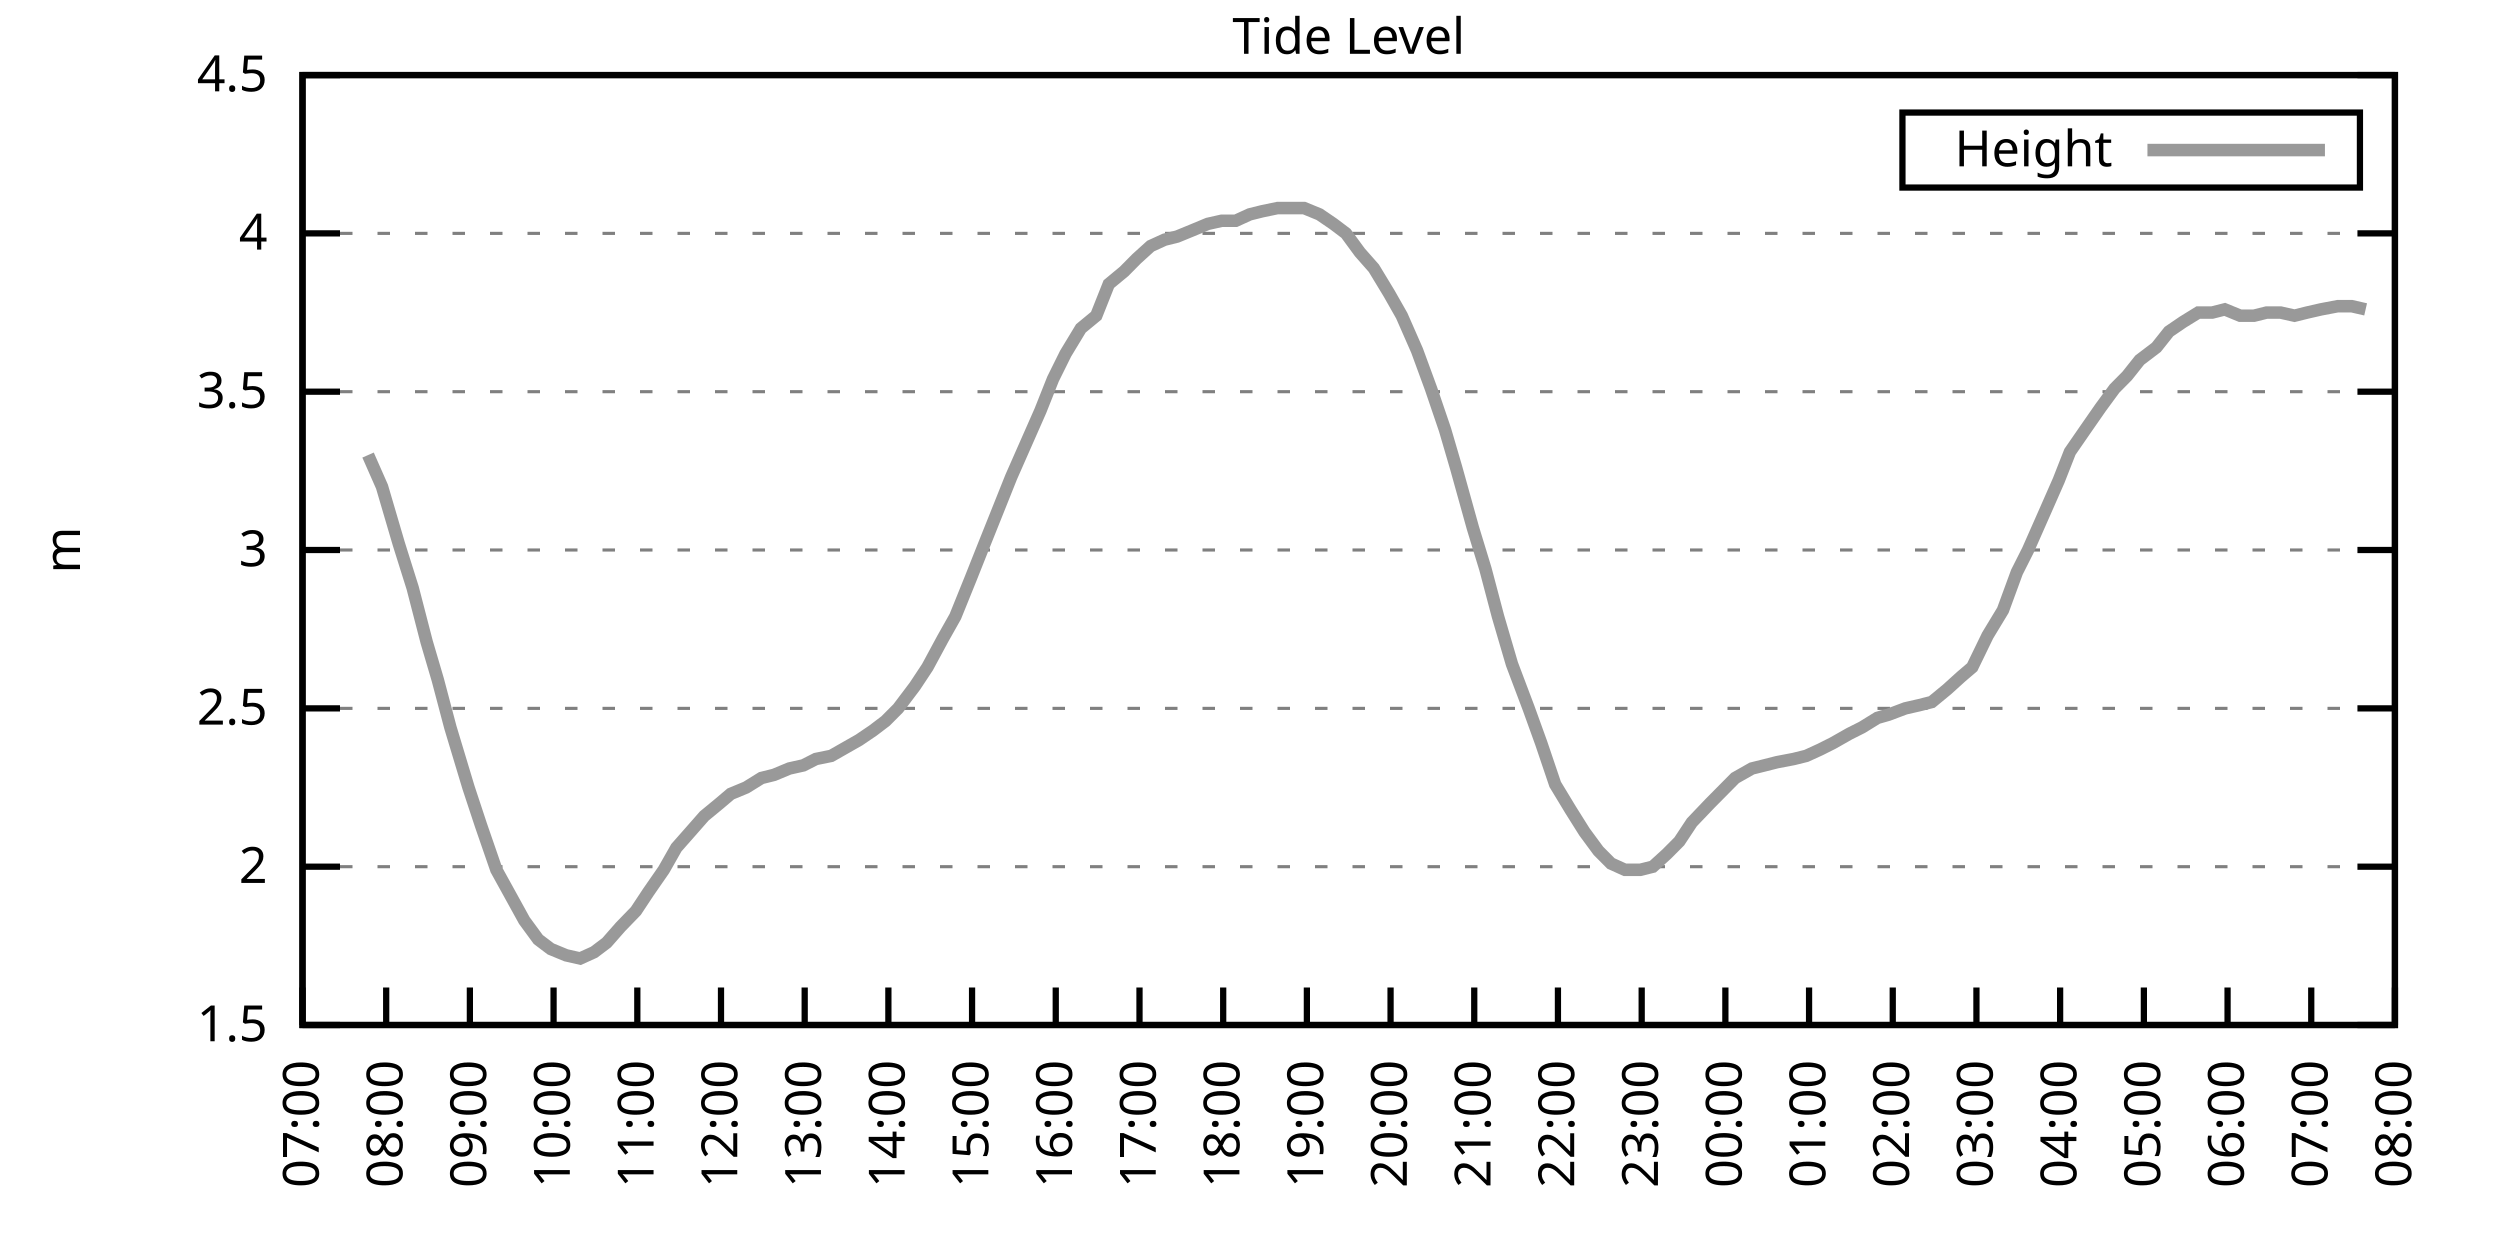
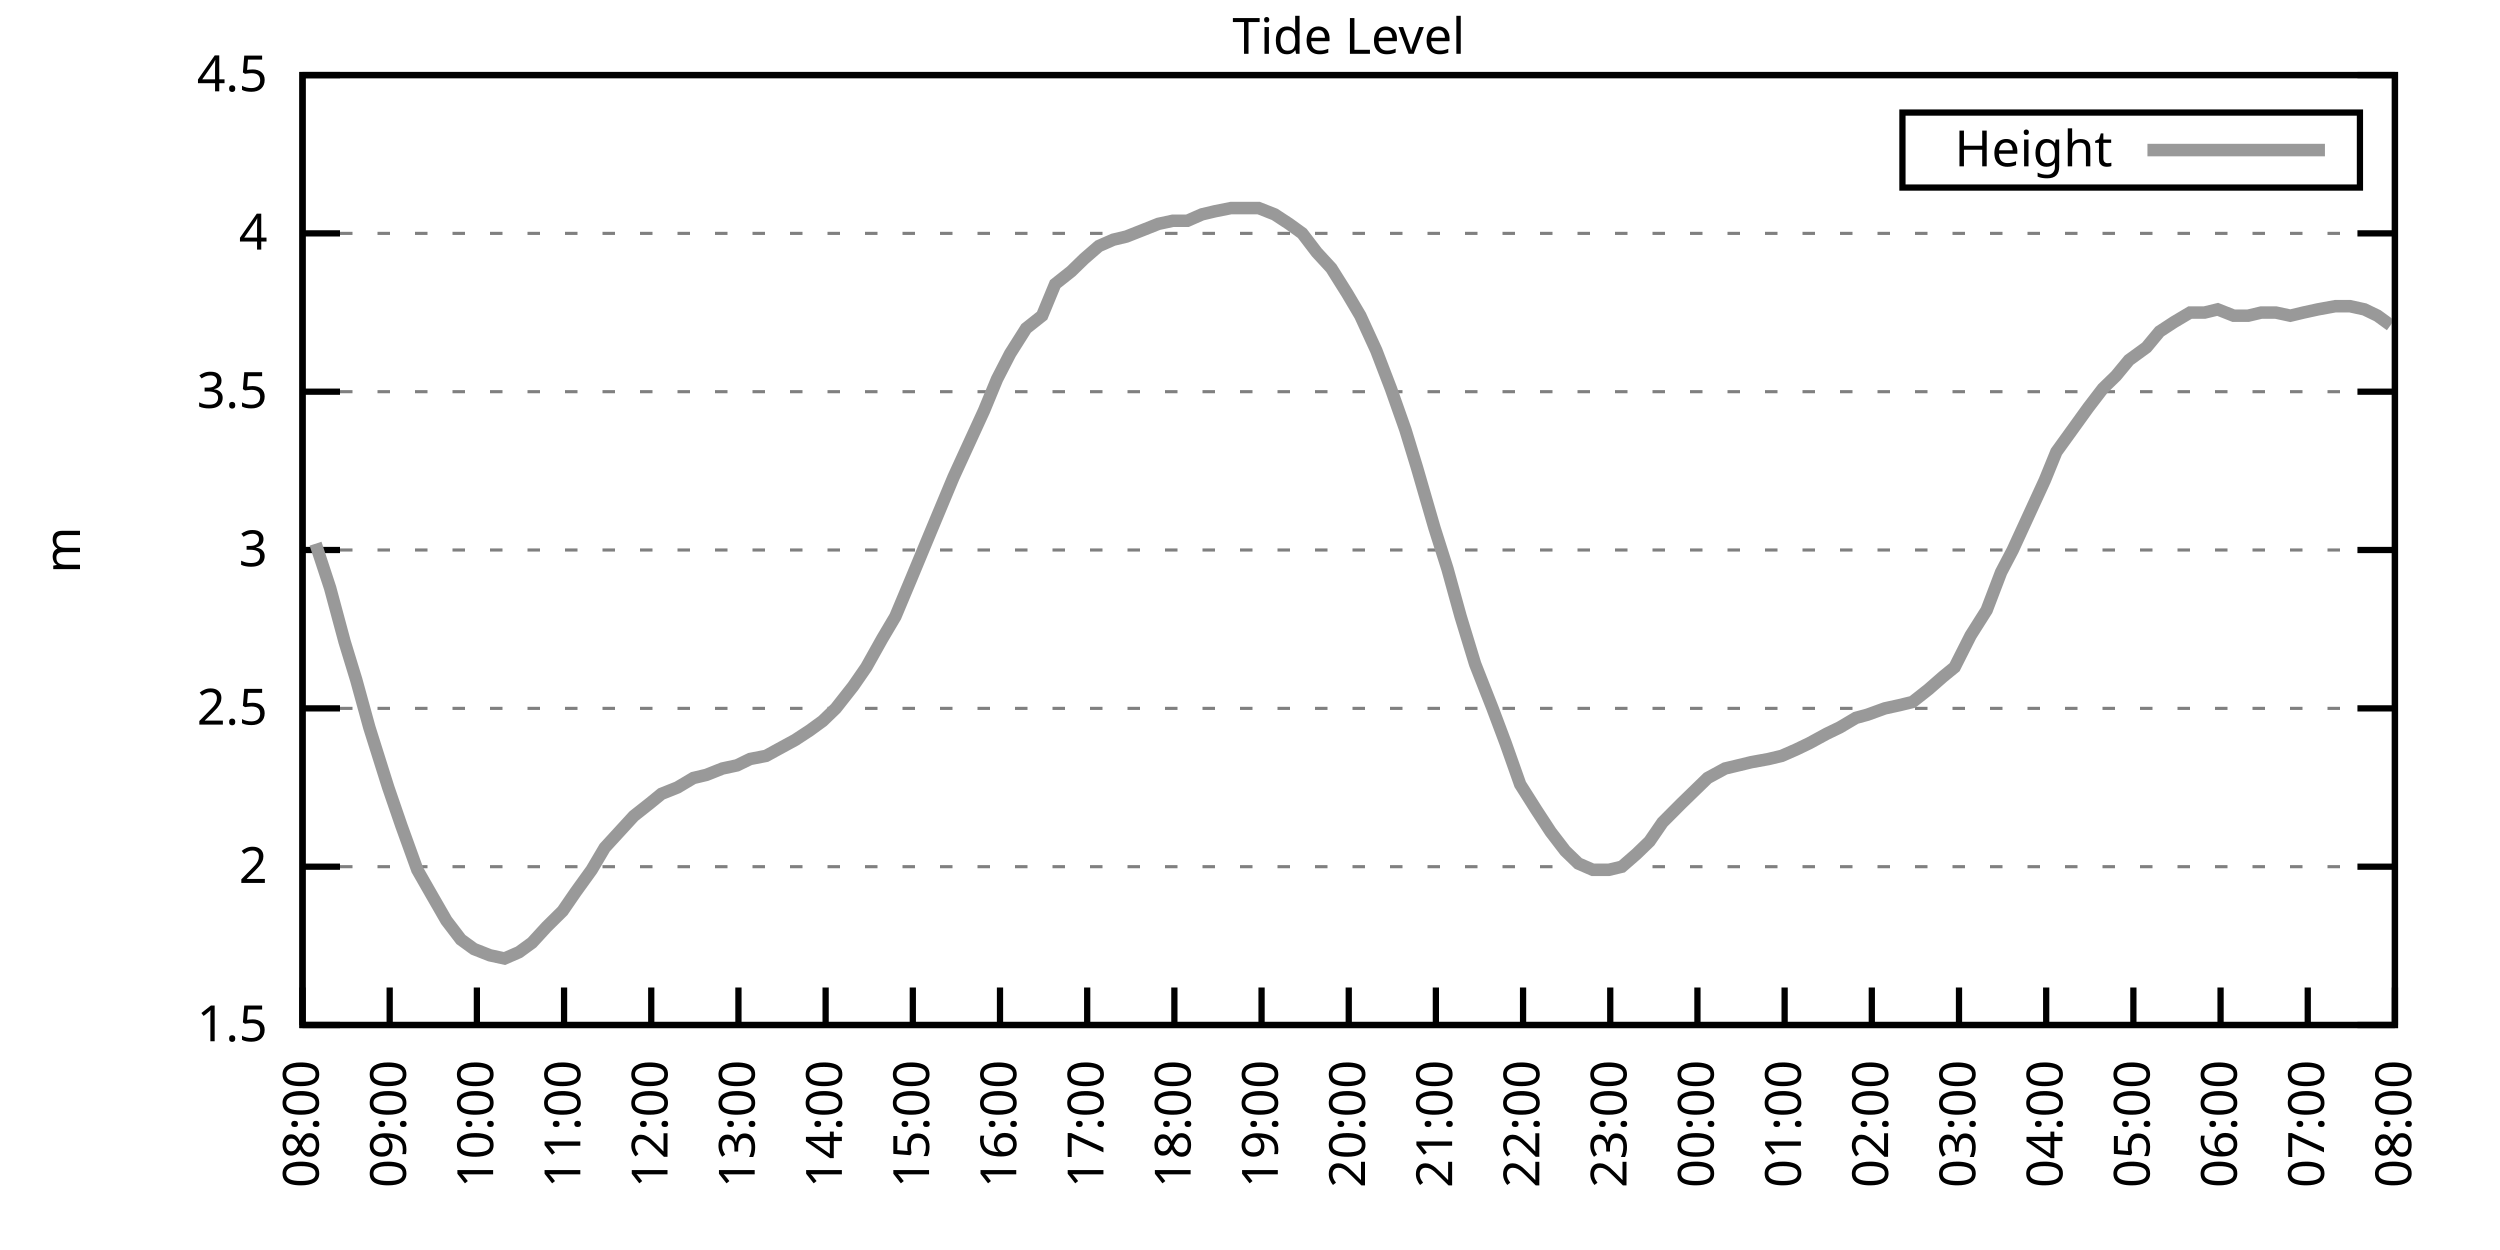
<svg xmlns="http://www.w3.org/2000/svg" xmlns:xlink="http://www.w3.org/1999/xlink" width="400" height="200" viewBox="0 0 400 200">
  <g id="gnuplot_canvas">
    <rect x="0" y="0" width="400" height="200" fill="none" />
    <defs>
      <circle id="gpDot" r="0.5" stroke-width="0.5" stroke="currentColor" />
      <path id="gpPt0" stroke-width="0.333" stroke="currentColor" d="M-1,0 h2 M0,-1 v2" />
      <path id="gpPt1" stroke-width="0.333" stroke="currentColor" d="M-1,-1 L1,1 M1,-1 L-1,1" />
      <path id="gpPt2" stroke-width="0.333" stroke="currentColor" d="M-1,0 L1,0 M0,-1 L0,1 M-1,-1 L1,1 M-1,1 L1,-1" />
      <rect id="gpPt3" stroke-width="0.333" stroke="currentColor" x="-1" y="-1" width="2" height="2" />
      <rect id="gpPt4" stroke-width="0.333" stroke="currentColor" fill="currentColor" x="-1" y="-1" width="2" height="2" />
      <circle id="gpPt5" stroke-width="0.333" stroke="currentColor" cx="0" cy="0" r="1" />
      <use xlink:href="#gpPt5" id="gpPt6" fill="currentColor" stroke="none" />
      <path id="gpPt7" stroke-width="0.333" stroke="currentColor" d="M0,-1.33 L-1.33,0.67 L1.33,0.67 z" />
      <use xlink:href="#gpPt7" id="gpPt8" fill="currentColor" stroke="none" />
      <use xlink:href="#gpPt7" id="gpPt9" stroke="currentColor" transform="rotate(180)" />
      <use xlink:href="#gpPt9" id="gpPt10" fill="currentColor" stroke="none" />
      <use xlink:href="#gpPt3" id="gpPt11" stroke="currentColor" transform="rotate(45)" />
      <use xlink:href="#gpPt11" id="gpPt12" fill="currentColor" stroke="none" />
      <path id="gpPt13" stroke-width="0.333" stroke="currentColor" d="M0,1.330 L1.265,0.411 L0.782,-1.067 L-0.782,-1.076 L-1.265,0.411 z" />
      <use xlink:href="#gpPt13" id="gpPt14" fill="currentColor" stroke="none" />
      <filter id="textbox" filterUnits="objectBoundingBox" x="0" y="0" height="1" width="1">
        <feFlood flood-color="white" flood-opacity="1" result="bgnd" />
        <feComposite in="SourceGraphic" in2="bgnd" operator="atop" />
      </filter>
      <filter id="greybox" filterUnits="objectBoundingBox" x="0" y="0" height="1" width="1">
        <feFlood flood-color="lightgrey" flood-opacity="1" result="grey" />
        <feComposite in="SourceGraphic" in2="grey" operator="atop" />
      </filter>
    </defs>
    <g fill="none" color="white" stroke="currentColor" stroke-width="1.00" stroke-linecap="butt" stroke-linejoin="miter">
</g>
    <g fill="none" color="black" stroke="currentColor" stroke-width="1.00" stroke-linecap="butt" stroke-linejoin="miter">
      <g stroke="none" shape-rendering="crispEdges">
        <polygon fill="rgb(255, 255, 255)" points="48.40,164.00 383.18,164.00 383.18,12.02 48.40,12.02 " />
      </g>
    </g>
    <g fill="none" color="black" stroke="currentColor" stroke-width="1.00" stroke-linecap="butt" stroke-linejoin="miter">
</g>
    <g fill="none" color="black" stroke="black" stroke-width="0.50" stroke-linecap="butt" stroke-linejoin="miter">
</g>
    <g fill="none" color="gray" stroke="currentColor" stroke-width="0.50" stroke-linecap="butt" stroke-linejoin="miter">
      <path stroke="gray" stroke-dasharray="2,4" class="gridline" d="M48.40,164.00 L383.19,164.00  " />
    </g>
    <g fill="none" color="gray" stroke="gray" stroke-width="1.00" stroke-linecap="butt" stroke-linejoin="miter">
</g>
    <g fill="none" color="black" stroke="currentColor" stroke-width="1.00" stroke-linecap="butt" stroke-linejoin="miter">
      <path stroke="black" d="M48.40,164.00 L54.40,164.00 M383.19,164.00 L377.19,164.00  " />
      <g transform="translate(42.80,166.60)" stroke="none" fill="black" font-family="Sans" font-size="8.00" text-anchor="end">
        <text>
          <tspan font-family="Sans"> 1.5</tspan>
        </text>
      </g>
    </g>
    <g fill="none" color="black" stroke="currentColor" stroke-width="1.00" stroke-linecap="butt" stroke-linejoin="miter">
</g>
    <g fill="none" color="black" stroke="black" stroke-width="0.50" stroke-linecap="butt" stroke-linejoin="miter">
</g>
    <g fill="none" color="gray" stroke="currentColor" stroke-width="0.50" stroke-linecap="butt" stroke-linejoin="miter">
      <path stroke="gray" stroke-dasharray="2,4" class="gridline" d="M48.40,138.67 L383.19,138.67  " />
    </g>
    <g fill="none" color="gray" stroke="gray" stroke-width="1.00" stroke-linecap="butt" stroke-linejoin="miter">
</g>
    <g fill="none" color="black" stroke="currentColor" stroke-width="1.00" stroke-linecap="butt" stroke-linejoin="miter">
      <path stroke="black" d="M48.40,138.67 L54.40,138.67 M383.19,138.67 L377.19,138.67  " />
      <g transform="translate(42.80,141.27)" stroke="none" fill="black" font-family="Sans" font-size="8.00" text-anchor="end">
        <text>
          <tspan font-family="Sans"> 2</tspan>
        </text>
      </g>
    </g>
    <g fill="none" color="black" stroke="currentColor" stroke-width="1.00" stroke-linecap="butt" stroke-linejoin="miter">
</g>
    <g fill="none" color="black" stroke="black" stroke-width="0.50" stroke-linecap="butt" stroke-linejoin="miter">
</g>
    <g fill="none" color="gray" stroke="currentColor" stroke-width="0.50" stroke-linecap="butt" stroke-linejoin="miter">
      <path stroke="gray" stroke-dasharray="2,4" class="gridline" d="M48.40,113.34 L383.19,113.34  " />
    </g>
    <g fill="none" color="gray" stroke="gray" stroke-width="1.00" stroke-linecap="butt" stroke-linejoin="miter">
</g>
    <g fill="none" color="black" stroke="currentColor" stroke-width="1.00" stroke-linecap="butt" stroke-linejoin="miter">
      <path stroke="black" d="M48.40,113.34 L54.40,113.34 M383.19,113.34 L377.19,113.34  " />
      <g transform="translate(42.80,115.94)" stroke="none" fill="black" font-family="Sans" font-size="8.00" text-anchor="end">
        <text>
          <tspan font-family="Sans"> 2.5</tspan>
        </text>
      </g>
    </g>
    <g fill="none" color="black" stroke="currentColor" stroke-width="1.00" stroke-linecap="butt" stroke-linejoin="miter">
</g>
    <g fill="none" color="black" stroke="black" stroke-width="0.50" stroke-linecap="butt" stroke-linejoin="miter">
</g>
    <g fill="none" color="gray" stroke="currentColor" stroke-width="0.50" stroke-linecap="butt" stroke-linejoin="miter">
      <path stroke="gray" stroke-dasharray="2,4" class="gridline" d="M48.40,88.00 L383.19,88.00  " />
    </g>
    <g fill="none" color="gray" stroke="gray" stroke-width="1.00" stroke-linecap="butt" stroke-linejoin="miter">
</g>
    <g fill="none" color="black" stroke="currentColor" stroke-width="1.00" stroke-linecap="butt" stroke-linejoin="miter">
      <path stroke="black" d="M48.40,88.00 L54.40,88.00 M383.19,88.00 L377.19,88.00  " />
      <g transform="translate(42.80,90.60)" stroke="none" fill="black" font-family="Sans" font-size="8.00" text-anchor="end">
        <text>
          <tspan font-family="Sans"> 3</tspan>
        </text>
      </g>
    </g>
    <g fill="none" color="black" stroke="currentColor" stroke-width="1.00" stroke-linecap="butt" stroke-linejoin="miter">
</g>
    <g fill="none" color="black" stroke="black" stroke-width="0.50" stroke-linecap="butt" stroke-linejoin="miter">
</g>
    <g fill="none" color="gray" stroke="currentColor" stroke-width="0.50" stroke-linecap="butt" stroke-linejoin="miter">
      <path stroke="gray" stroke-dasharray="2,4" class="gridline" d="M48.40,62.67 L383.19,62.67  " />
    </g>
    <g fill="none" color="gray" stroke="gray" stroke-width="1.00" stroke-linecap="butt" stroke-linejoin="miter">
</g>
    <g fill="none" color="black" stroke="currentColor" stroke-width="1.00" stroke-linecap="butt" stroke-linejoin="miter">
      <path stroke="black" d="M48.40,62.67 L54.40,62.67 M383.19,62.67 L377.19,62.67  " />
      <g transform="translate(42.80,65.27)" stroke="none" fill="black" font-family="Sans" font-size="8.00" text-anchor="end">
        <text>
          <tspan font-family="Sans"> 3.5</tspan>
        </text>
      </g>
    </g>
    <g fill="none" color="black" stroke="currentColor" stroke-width="1.00" stroke-linecap="butt" stroke-linejoin="miter">
</g>
    <g fill="none" color="black" stroke="black" stroke-width="0.50" stroke-linecap="butt" stroke-linejoin="miter">
</g>
    <g fill="none" color="gray" stroke="currentColor" stroke-width="0.50" stroke-linecap="butt" stroke-linejoin="miter">
      <path stroke="gray" stroke-dasharray="2,4" class="gridline" d="M48.40,37.34 L383.19,37.34  " />
    </g>
    <g fill="none" color="gray" stroke="gray" stroke-width="1.00" stroke-linecap="butt" stroke-linejoin="miter">
</g>
    <g fill="none" color="black" stroke="currentColor" stroke-width="1.00" stroke-linecap="butt" stroke-linejoin="miter">
      <path stroke="black" d="M48.40,37.34 L54.40,37.34 M383.19,37.34 L377.19,37.34  " />
      <g transform="translate(42.80,39.94)" stroke="none" fill="black" font-family="Sans" font-size="8.00" text-anchor="end">
        <text>
          <tspan font-family="Sans"> 4</tspan>
        </text>
      </g>
    </g>
    <g fill="none" color="black" stroke="currentColor" stroke-width="1.00" stroke-linecap="butt" stroke-linejoin="miter">
</g>
    <g fill="none" color="black" stroke="black" stroke-width="0.50" stroke-linecap="butt" stroke-linejoin="miter">
</g>
    <g fill="none" color="gray" stroke="currentColor" stroke-width="0.50" stroke-linecap="butt" stroke-linejoin="miter">
      <path stroke="gray" stroke-dasharray="2,4" class="gridline" d="M48.40,12.01 L383.19,12.01  " />
    </g>
    <g fill="none" color="gray" stroke="gray" stroke-width="1.00" stroke-linecap="butt" stroke-linejoin="miter">
</g>
    <g fill="none" color="black" stroke="currentColor" stroke-width="1.00" stroke-linecap="butt" stroke-linejoin="miter">
      <path stroke="black" d="M48.40,12.01 L54.40,12.01 M383.19,12.01 L377.19,12.01  " />
      <g transform="translate(42.80,14.61)" stroke="none" fill="black" font-family="Sans" font-size="8.00" text-anchor="end">
        <text>
          <tspan font-family="Sans"> 4.5</tspan>
        </text>
      </g>
    </g>
    <g fill="none" color="black" stroke="currentColor" stroke-width="1.00" stroke-linecap="butt" stroke-linejoin="miter">
      <path stroke="black" d="M48.40,164.00 L48.40,158.00  " />
      <g transform="translate(51.00,169.60) rotate(270.00)" stroke="none" fill="black" font-family="Sans" font-size="8.00" text-anchor="end">
        <text>
-           <tspan font-family="Sans">07:00</tspan>
-         </text>
-       </g>
-     </g>
-     <g fill="none" color="black" stroke="currentColor" stroke-width="1.00" stroke-linecap="butt" stroke-linejoin="miter">
-       <path stroke="black" d="M61.79,164.00 L61.79,158.00  " />
-       <g transform="translate(64.39,169.60) rotate(270.00)" stroke="none" fill="black" font-family="Sans" font-size="8.00" text-anchor="end">
-         <text>
          <tspan font-family="Sans">08:00</tspan>
        </text>
      </g>
    </g>
    <g fill="none" color="black" stroke="currentColor" stroke-width="1.00" stroke-linecap="butt" stroke-linejoin="miter">
-       <path stroke="black" d="M75.18,164.00 L75.18,158.00  " />
-       <g transform="translate(77.78,169.60) rotate(270.00)" stroke="none" fill="black" font-family="Sans" font-size="8.00" text-anchor="end">
+       <path stroke="black" d="M62.35,164.00 L62.35,158.00  " />
+       <g transform="translate(64.95,169.60) rotate(270.00)" stroke="none" fill="black" font-family="Sans" font-size="8.00" text-anchor="end">
        <text>
          <tspan font-family="Sans">09:00</tspan>
        </text>
      </g>
    </g>
    <g fill="none" color="black" stroke="currentColor" stroke-width="1.00" stroke-linecap="butt" stroke-linejoin="miter">
-       <path stroke="black" d="M88.57,164.00 L88.57,158.00  " />
-       <g transform="translate(91.17,169.60) rotate(270.00)" stroke="none" fill="black" font-family="Sans" font-size="8.00" text-anchor="end">
+       <path stroke="black" d="M76.30,164.00 L76.30,158.00  " />
+       <g transform="translate(78.90,169.60) rotate(270.00)" stroke="none" fill="black" font-family="Sans" font-size="8.00" text-anchor="end">
        <text>
          <tspan font-family="Sans">10:00</tspan>
        </text>
      </g>
    </g>
    <g fill="none" color="black" stroke="currentColor" stroke-width="1.00" stroke-linecap="butt" stroke-linejoin="miter">
-       <path stroke="black" d="M101.97,164.00 L101.97,158.00  " />
-       <g transform="translate(104.57,169.60) rotate(270.00)" stroke="none" fill="black" font-family="Sans" font-size="8.00" text-anchor="end">
+       <path stroke="black" d="M90.25,164.00 L90.25,158.00  " />
+       <g transform="translate(92.85,169.60) rotate(270.00)" stroke="none" fill="black" font-family="Sans" font-size="8.00" text-anchor="end">
        <text>
          <tspan font-family="Sans">11:00</tspan>
        </text>
      </g>
    </g>
    <g fill="none" color="black" stroke="currentColor" stroke-width="1.00" stroke-linecap="butt" stroke-linejoin="miter">
-       <path stroke="black" d="M115.36,164.00 L115.36,158.00  " />
-       <g transform="translate(117.96,169.60) rotate(270.00)" stroke="none" fill="black" font-family="Sans" font-size="8.00" text-anchor="end">
+       <path stroke="black" d="M104.20,164.00 L104.20,158.00  " />
+       <g transform="translate(106.80,169.60) rotate(270.00)" stroke="none" fill="black" font-family="Sans" font-size="8.00" text-anchor="end">
        <text>
          <tspan font-family="Sans">12:00</tspan>
        </text>
      </g>
    </g>
    <g fill="none" color="black" stroke="currentColor" stroke-width="1.00" stroke-linecap="butt" stroke-linejoin="miter">
-       <path stroke="black" d="M128.75,164.00 L128.75,158.00  " />
-       <g transform="translate(131.35,169.60) rotate(270.00)" stroke="none" fill="black" font-family="Sans" font-size="8.00" text-anchor="end">
+       <path stroke="black" d="M118.15,164.00 L118.15,158.00  " />
+       <g transform="translate(120.75,169.60) rotate(270.00)" stroke="none" fill="black" font-family="Sans" font-size="8.00" text-anchor="end">
        <text>
          <tspan font-family="Sans">13:00</tspan>
        </text>
      </g>
    </g>
    <g fill="none" color="black" stroke="currentColor" stroke-width="1.00" stroke-linecap="butt" stroke-linejoin="miter">
-       <path stroke="black" d="M142.14,164.00 L142.14,158.00  " />
-       <g transform="translate(144.74,169.60) rotate(270.00)" stroke="none" fill="black" font-family="Sans" font-size="8.00" text-anchor="end">
+       <path stroke="black" d="M132.10,164.00 L132.10,158.00  " />
+       <g transform="translate(134.70,169.60) rotate(270.00)" stroke="none" fill="black" font-family="Sans" font-size="8.00" text-anchor="end">
        <text>
          <tspan font-family="Sans">14:00</tspan>
        </text>
      </g>
    </g>
    <g fill="none" color="black" stroke="currentColor" stroke-width="1.00" stroke-linecap="butt" stroke-linejoin="miter">
-       <path stroke="black" d="M155.53,164.00 L155.53,158.00  " />
-       <g transform="translate(158.13,169.60) rotate(270.00)" stroke="none" fill="black" font-family="Sans" font-size="8.00" text-anchor="end">
+       <path stroke="black" d="M146.05,164.00 L146.05,158.00  " />
+       <g transform="translate(148.65,169.60) rotate(270.00)" stroke="none" fill="black" font-family="Sans" font-size="8.00" text-anchor="end">
        <text>
          <tspan font-family="Sans">15:00</tspan>
        </text>
      </g>
    </g>
    <g fill="none" color="black" stroke="currentColor" stroke-width="1.00" stroke-linecap="butt" stroke-linejoin="miter">
-       <path stroke="black" d="M168.92,164.00 L168.92,158.00  " />
-       <g transform="translate(171.52,169.60) rotate(270.00)" stroke="none" fill="black" font-family="Sans" font-size="8.00" text-anchor="end">
+       <path stroke="black" d="M160.00,164.00 L160.00,158.00  " />
+       <g transform="translate(162.60,169.60) rotate(270.00)" stroke="none" fill="black" font-family="Sans" font-size="8.00" text-anchor="end">
        <text>
          <tspan font-family="Sans">16:00</tspan>
        </text>
      </g>
    </g>
    <g fill="none" color="black" stroke="currentColor" stroke-width="1.00" stroke-linecap="butt" stroke-linejoin="miter">
-       <path stroke="black" d="M182.32,164.00 L182.32,158.00  " />
-       <g transform="translate(184.92,169.60) rotate(270.00)" stroke="none" fill="black" font-family="Sans" font-size="8.00" text-anchor="end">
+       <path stroke="black" d="M173.95,164.00 L173.95,158.00  " />
+       <g transform="translate(176.55,169.60) rotate(270.00)" stroke="none" fill="black" font-family="Sans" font-size="8.00" text-anchor="end">
        <text>
          <tspan font-family="Sans">17:00</tspan>
        </text>
      </g>
    </g>
    <g fill="none" color="black" stroke="currentColor" stroke-width="1.00" stroke-linecap="butt" stroke-linejoin="miter">
-       <path stroke="black" d="M195.71,164.00 L195.71,158.00  " />
-       <g transform="translate(198.31,169.60) rotate(270.00)" stroke="none" fill="black" font-family="Sans" font-size="8.00" text-anchor="end">
+       <path stroke="black" d="M187.90,164.00 L187.90,158.00  " />
+       <g transform="translate(190.50,169.60) rotate(270.00)" stroke="none" fill="black" font-family="Sans" font-size="8.00" text-anchor="end">
        <text>
          <tspan font-family="Sans">18:00</tspan>
        </text>
      </g>
    </g>
    <g fill="none" color="black" stroke="currentColor" stroke-width="1.00" stroke-linecap="butt" stroke-linejoin="miter">
-       <path stroke="black" d="M209.10,164.00 L209.10,158.00  " />
-       <g transform="translate(211.70,169.60) rotate(270.00)" stroke="none" fill="black" font-family="Sans" font-size="8.00" text-anchor="end">
+       <path stroke="black" d="M201.85,164.00 L201.85,158.00  " />
+       <g transform="translate(204.45,169.60) rotate(270.00)" stroke="none" fill="black" font-family="Sans" font-size="8.00" text-anchor="end">
        <text>
          <tspan font-family="Sans">19:00</tspan>
        </text>
      </g>
    </g>
    <g fill="none" color="black" stroke="currentColor" stroke-width="1.00" stroke-linecap="butt" stroke-linejoin="miter">
-       <path stroke="black" d="M222.49,164.00 L222.49,158.00  " />
-       <g transform="translate(225.09,169.60) rotate(270.00)" stroke="none" fill="black" font-family="Sans" font-size="8.00" text-anchor="end">
+       <path stroke="black" d="M215.80,164.00 L215.80,158.00  " />
+       <g transform="translate(218.40,169.60) rotate(270.00)" stroke="none" fill="black" font-family="Sans" font-size="8.00" text-anchor="end">
        <text>
          <tspan font-family="Sans">20:00</tspan>
        </text>
      </g>
    </g>
    <g fill="none" color="black" stroke="currentColor" stroke-width="1.00" stroke-linecap="butt" stroke-linejoin="miter">
-       <path stroke="black" d="M235.88,164.00 L235.88,158.00  " />
-       <g transform="translate(238.48,169.60) rotate(270.00)" stroke="none" fill="black" font-family="Sans" font-size="8.00" text-anchor="end">
+       <path stroke="black" d="M229.74,164.00 L229.74,158.00  " />
+       <g transform="translate(232.34,169.60) rotate(270.00)" stroke="none" fill="black" font-family="Sans" font-size="8.00" text-anchor="end">
        <text>
          <tspan font-family="Sans">21:00</tspan>
        </text>
      </g>
    </g>
    <g fill="none" color="black" stroke="currentColor" stroke-width="1.00" stroke-linecap="butt" stroke-linejoin="miter">
-       <path stroke="black" d="M249.27,164.00 L249.27,158.00  " />
-       <g transform="translate(251.87,169.60) rotate(270.00)" stroke="none" fill="black" font-family="Sans" font-size="8.00" text-anchor="end">
+       <path stroke="black" d="M243.69,164.00 L243.69,158.00  " />
+       <g transform="translate(246.29,169.60) rotate(270.00)" stroke="none" fill="black" font-family="Sans" font-size="8.00" text-anchor="end">
        <text>
          <tspan font-family="Sans">22:00</tspan>
        </text>
      </g>
    </g>
    <g fill="none" color="black" stroke="currentColor" stroke-width="1.00" stroke-linecap="butt" stroke-linejoin="miter">
-       <path stroke="black" d="M262.67,164.00 L262.67,158.00  " />
-       <g transform="translate(265.27,169.60) rotate(270.00)" stroke="none" fill="black" font-family="Sans" font-size="8.00" text-anchor="end">
+       <path stroke="black" d="M257.64,164.00 L257.64,158.00  " />
+       <g transform="translate(260.24,169.60) rotate(270.00)" stroke="none" fill="black" font-family="Sans" font-size="8.00" text-anchor="end">
        <text>
          <tspan font-family="Sans">23:00</tspan>
        </text>
      </g>
    </g>
    <g fill="none" color="black" stroke="currentColor" stroke-width="1.00" stroke-linecap="butt" stroke-linejoin="miter">
-       <path stroke="black" d="M276.06,164.00 L276.06,158.00  " />
-       <g transform="translate(278.66,169.60) rotate(270.00)" stroke="none" fill="black" font-family="Sans" font-size="8.00" text-anchor="end">
+       <path stroke="black" d="M271.59,164.00 L271.59,158.00  " />
+       <g transform="translate(274.19,169.60) rotate(270.00)" stroke="none" fill="black" font-family="Sans" font-size="8.00" text-anchor="end">
        <text>
          <tspan font-family="Sans">00:00</tspan>
        </text>
      </g>
    </g>
    <g fill="none" color="black" stroke="currentColor" stroke-width="1.00" stroke-linecap="butt" stroke-linejoin="miter">
-       <path stroke="black" d="M289.45,164.00 L289.45,158.00  " />
-       <g transform="translate(292.05,169.60) rotate(270.00)" stroke="none" fill="black" font-family="Sans" font-size="8.00" text-anchor="end">
+       <path stroke="black" d="M285.54,164.00 L285.54,158.00  " />
+       <g transform="translate(288.14,169.60) rotate(270.00)" stroke="none" fill="black" font-family="Sans" font-size="8.00" text-anchor="end">
        <text>
          <tspan font-family="Sans">01:00</tspan>
        </text>
      </g>
    </g>
    <g fill="none" color="black" stroke="currentColor" stroke-width="1.00" stroke-linecap="butt" stroke-linejoin="miter">
-       <path stroke="black" d="M302.84,164.00 L302.84,158.00  " />
-       <g transform="translate(305.44,169.60) rotate(270.00)" stroke="none" fill="black" font-family="Sans" font-size="8.00" text-anchor="end">
+       <path stroke="black" d="M299.49,164.00 L299.49,158.00  " />
+       <g transform="translate(302.09,169.60) rotate(270.00)" stroke="none" fill="black" font-family="Sans" font-size="8.00" text-anchor="end">
        <text>
          <tspan font-family="Sans">02:00</tspan>
        </text>
      </g>
    </g>
    <g fill="none" color="black" stroke="currentColor" stroke-width="1.00" stroke-linecap="butt" stroke-linejoin="miter">
-       <path stroke="black" d="M316.23,164.00 L316.23,158.00  " />
-       <g transform="translate(318.83,169.60) rotate(270.00)" stroke="none" fill="black" font-family="Sans" font-size="8.00" text-anchor="end">
+       <path stroke="black" d="M313.44,164.00 L313.44,158.00  " />
+       <g transform="translate(316.04,169.60) rotate(270.00)" stroke="none" fill="black" font-family="Sans" font-size="8.00" text-anchor="end">
        <text>
          <tspan font-family="Sans">03:00</tspan>
        </text>
      </g>
    </g>
    <g fill="none" color="black" stroke="currentColor" stroke-width="1.00" stroke-linecap="butt" stroke-linejoin="miter">
-       <path stroke="black" d="M329.62,164.00 L329.62,158.00  " />
-       <g transform="translate(332.22,169.60) rotate(270.00)" stroke="none" fill="black" font-family="Sans" font-size="8.00" text-anchor="end">
+       <path stroke="black" d="M327.39,164.00 L327.39,158.00  " />
+       <g transform="translate(329.99,169.60) rotate(270.00)" stroke="none" fill="black" font-family="Sans" font-size="8.00" text-anchor="end">
        <text>
          <tspan font-family="Sans">04:00</tspan>
        </text>
      </g>
    </g>
    <g fill="none" color="black" stroke="currentColor" stroke-width="1.00" stroke-linecap="butt" stroke-linejoin="miter">
-       <path stroke="black" d="M343.02,164.00 L343.02,158.00  " />
-       <g transform="translate(345.62,169.60) rotate(270.00)" stroke="none" fill="black" font-family="Sans" font-size="8.00" text-anchor="end">
+       <path stroke="black" d="M341.34,164.00 L341.34,158.00  " />
+       <g transform="translate(343.94,169.60) rotate(270.00)" stroke="none" fill="black" font-family="Sans" font-size="8.00" text-anchor="end">
        <text>
          <tspan font-family="Sans">05:00</tspan>
        </text>
      </g>
    </g>
    <g fill="none" color="black" stroke="currentColor" stroke-width="1.00" stroke-linecap="butt" stroke-linejoin="miter">
-       <path stroke="black" d="M356.41,164.00 L356.41,158.00  " />
-       <g transform="translate(359.01,169.60) rotate(270.00)" stroke="none" fill="black" font-family="Sans" font-size="8.00" text-anchor="end">
+       <path stroke="black" d="M355.29,164.00 L355.29,158.00  " />
+       <g transform="translate(357.89,169.60) rotate(270.00)" stroke="none" fill="black" font-family="Sans" font-size="8.00" text-anchor="end">
        <text>
          <tspan font-family="Sans">06:00</tspan>
        </text>
      </g>
    </g>
    <g fill="none" color="black" stroke="currentColor" stroke-width="1.00" stroke-linecap="butt" stroke-linejoin="miter">
-       <path stroke="black" d="M369.80,164.00 L369.80,158.00  " />
-       <g transform="translate(372.40,169.60) rotate(270.00)" stroke="none" fill="black" font-family="Sans" font-size="8.00" text-anchor="end">
+       <path stroke="black" d="M369.24,164.00 L369.24,158.00  " />
+       <g transform="translate(371.84,169.60) rotate(270.00)" stroke="none" fill="black" font-family="Sans" font-size="8.00" text-anchor="end">
        <text>
          <tspan font-family="Sans">07:00</tspan>
        </text>
      </g>
    </g>
    <g fill="none" color="black" stroke="currentColor" stroke-width="1.00" stroke-linecap="butt" stroke-linejoin="miter">
      <path stroke="black" d="M383.19,164.00 L383.19,158.00  " />
      <g transform="translate(385.79,169.60) rotate(270.00)" stroke="none" fill="black" font-family="Sans" font-size="8.00" text-anchor="end">
        <text>
          <tspan font-family="Sans">08:00</tspan>
        </text>
      </g>
    </g>
    <g fill="none" color="black" stroke="currentColor" stroke-width="1.00" stroke-linecap="butt" stroke-linejoin="miter">
</g>
    <g fill="none" color="black" stroke="currentColor" stroke-width="1.00" stroke-linecap="butt" stroke-linejoin="miter">
      <path stroke="black" d="M48.40,12.01 L48.40,164.00 L383.19,164.00 L383.19,12.01 L48.40,12.01 Z  " />
    </g>
    <g fill="none" color="black" stroke="currentColor" stroke-width="1.00" stroke-linecap="butt" stroke-linejoin="miter">
</g>
    <g fill="none" color="black" stroke="currentColor" stroke-width="1.00" stroke-linecap="butt" stroke-linejoin="miter">
      <path stroke="black" d="M304.39,30.01 L304.39,18.01 L377.59,18.01 L377.59,30.01 L304.39,30.01 Z  " />
    </g>
    <g id="Tide_level_plot_1">
      <g fill="none" color="white" stroke="black" stroke-width="2.00" stroke-linecap="butt" stroke-linejoin="miter">
</g>
      <g fill="none" color="black" stroke="currentColor" stroke-width="2.00" stroke-linecap="butt" stroke-linejoin="miter">
        <g transform="translate(337.99,26.61)" stroke="none" fill="black" font-family="Sans" font-size="8.00" text-anchor="end">
          <text>
            <tspan font-family="Sans">Height</tspan>
          </text>
        </g>
      </g>
      <g fill="none" color="black" stroke="currentColor" stroke-width="2.00" stroke-linecap="butt" stroke-linejoin="miter">
-         <path stroke="rgb(153, 153, 153)" d="M343.59,24.01 L371.99,24.01 M58.89,72.81 L61.12,77.87 L63.80,86.99 L66.03,94.08 L68.26,102.70 L70.05,108.78   L72.06,116.38 L74.96,126.00 L76.97,132.08 L79.42,139.17 L81.66,143.23 L83.89,147.28 L86.12,150.32 L88.13,151.84   L90.58,152.85 L92.82,153.36 L95.05,152.35 L97.06,150.83 L99.29,148.29 L101.74,145.76 L103.75,142.72 L106.21,139.17   L108.22,135.63 L110.45,133.10 L112.68,130.56 L115.13,128.54 L116.92,127.02 L119.38,126.00 L121.83,124.48 L123.84,123.98   L126.29,122.96 L128.53,122.46 L130.54,121.44 L132.99,120.94 L134.78,119.92 L137.45,118.40 L139.69,116.88 L141.69,115.36   L143.70,113.34 L146.38,109.79 L148.39,106.75 L150.85,102.19 L152.85,98.64 L155.31,92.56 L157.32,87.50 L159.55,81.93   L161.78,76.35 L163.79,71.79 L166.47,65.71 L168.48,60.65 L170.49,56.59 L172.94,52.54 L175.40,50.51 L177.41,45.45   L179.86,43.42 L181.87,41.39 L184.10,39.37 L186.33,38.35 L188.34,37.85 L190.80,36.84 L193.25,35.82 L195.48,35.32   L197.72,35.32 L199.95,34.30 L201.96,33.80 L204.41,33.29 L206.42,33.29 L208.65,33.29 L211.11,34.30 L213.34,35.82   L215.35,37.34 L217.58,40.38 L219.81,42.91 L222.27,46.97 L224.28,50.51 L226.73,56.09 L228.96,62.17 L231.20,68.75   L232.98,74.83 L235.66,84.46 L237.67,91.04 L239.68,98.64 L241.91,106.24 L244.59,113.34 L246.60,118.91 L248.83,125.50   L251.28,129.55 L253.51,133.10 L255.75,136.14 L257.76,138.16 L259.99,139.17 L262.44,139.17 L264.45,138.67 L266.68,136.64   L268.69,134.62 L270.70,131.58 L273.60,128.54 L275.61,126.51 L277.62,124.48 L280.30,122.96 L282.31,122.46 L284.32,121.95   L286.99,121.44 L289.00,120.94 L291.23,119.92 L293.24,118.91 L295.92,117.39 L297.93,116.38 L300.39,114.86 L302.17,114.35   L304.85,113.34 L307.08,112.83 L309.09,112.32 L311.54,110.30 L313.78,108.27 L315.56,106.75 L318.02,101.68 L320.47,97.63   L322.70,91.55 L324.49,88.00 L327.17,81.93 L329.40,76.86 L331.19,72.30 L333.64,68.75 L336.10,65.21 L338.33,62.17   L340.34,60.14 L342.35,57.61 L345.02,55.58 L347.03,53.05 L349.26,51.53 L351.72,50.01 L353.95,50.01 L355.96,49.50   L358.42,50.51 L360.65,50.51 L362.66,50.01 L364.89,50.01 L367.12,50.51 L369.13,50.01 L371.36,49.50 L374.04,48.99   L376.27,48.99 L378.50,49.50  " />
+         <path stroke="rgb(153, 153, 153)" d="M343.59,24.01 L371.99,24.01 M50.49,86.99 L52.82,94.08 L55.14,102.70 L57.00,108.78 L59.09,116.38 L62.12,126.00   L64.21,132.08 L66.77,139.17 L69.09,143.23 L71.42,147.28 L73.74,150.32 L75.83,151.84 L78.39,152.85 L80.72,153.36   L83.04,152.35 L85.13,150.83 L87.46,148.29 L90.02,145.76 L92.11,142.72 L94.67,139.17 L96.76,135.63 L99.08,133.10   L101.41,130.56 L103.97,128.54 L105.83,127.02 L108.38,126.00 L110.94,124.48 L113.03,123.98 L115.59,122.96 L117.92,122.46   L120.01,121.44 L122.57,120.94 L124.43,119.92 L127.22,118.40 L129.54,116.88 L131.63,115.36 L133.72,113.34 L136.51,109.79   L138.61,106.75 L141.16,102.19 L143.26,98.64 L145.81,92.56 L147.91,87.50 L150.23,81.93 L152.56,76.35 L154.65,71.79   L157.44,65.71 L159.53,60.65 L161.62,56.59 L164.18,52.54 L166.74,50.51 L168.83,45.45 L171.39,43.42 L173.48,41.39   L175.81,39.37 L178.13,38.35 L180.22,37.85 L182.78,36.84 L185.34,35.82 L187.66,35.32 L189.99,35.32 L192.31,34.30   L194.41,33.80 L196.96,33.29 L199.06,33.29 L201.38,33.29 L203.94,34.30 L206.26,35.82 L208.36,37.34 L210.68,40.38   L213.01,42.91 L215.56,46.97 L217.65,50.51 L220.21,56.09 L222.54,62.17 L224.86,68.75 L226.72,74.83 L229.51,84.46   L231.60,91.04 L233.70,98.64 L236.02,106.24 L238.81,113.34 L240.90,118.91 L243.23,125.50 L245.79,129.55 L248.11,133.10   L250.44,136.14 L252.53,138.16 L254.85,139.17 L257.41,139.17 L259.50,138.67 L261.83,136.64 L263.92,134.62 L266.01,131.58   L269.04,128.54 L271.13,126.51 L273.22,124.48 L276.01,122.96 L278.10,122.46 L280.20,121.95 L282.99,121.44 L285.08,120.94   L287.40,119.92 L289.50,118.91 L292.29,117.39 L294.38,116.38 L296.94,114.86 L298.80,114.35 L301.58,113.34 L303.91,112.83   L306.00,112.32 L308.56,110.30 L310.88,108.27 L312.74,106.75 L315.30,101.68 L317.86,97.63 L320.18,91.55 L322.04,88.00   L324.83,81.93 L327.16,76.86 L329.02,72.30 L331.58,68.75 L334.13,65.21 L336.46,62.17 L338.55,60.14 L340.64,57.61   L343.43,55.58 L345.53,53.05 L347.85,51.53 L350.41,50.01 L352.73,50.01 L354.83,49.50 L357.38,50.51 L359.71,50.51   L361.80,50.01 L364.13,50.01 L366.45,50.51 L368.54,50.01 L370.87,49.50 L373.66,48.99 L375.98,48.99 L378.31,49.50   L380.40,50.51 L382.49,52.03  " />
      </g>
    </g>
    <g fill="none" color="black" stroke="currentColor" stroke-width="2.00" stroke-linecap="butt" stroke-linejoin="miter">
</g>
    <g fill="none" color="black" stroke="black" stroke-width="1.00" stroke-linecap="butt" stroke-linejoin="miter">
</g>
    <g fill="none" color="black" stroke="currentColor" stroke-width="1.00" stroke-linecap="butt" stroke-linejoin="miter">
      <path stroke="black" d="M48.40,12.01 L48.40,164.00 L383.19,164.00 L383.19,12.01 L48.40,12.01 Z  " />
      <g transform="translate(12.80,88.01) rotate(270.00)" stroke="none" fill="black" font-family="Sans" font-size="8.00" text-anchor="middle">
        <text>
          <tspan font-family="Sans">m</tspan>
        </text>
      </g>
    </g>
    <g fill="none" color="black" stroke="currentColor" stroke-width="1.00" stroke-linecap="butt" stroke-linejoin="miter">
</g>
    <g fill="none" color="black" stroke="currentColor" stroke-width="1.00" stroke-linecap="butt" stroke-linejoin="miter">
      <g transform="translate(215.79,8.61)" stroke="none" fill="black" font-family="Sans" font-size="8.00" text-anchor="middle">
        <text>
          <tspan font-family="Sans">Tide Level</tspan>
        </text>
      </g>
    </g>
    <g fill="none" color="black" stroke="currentColor" stroke-width="1.00" stroke-linecap="butt" stroke-linejoin="miter">
</g>
  </g>
</svg>
